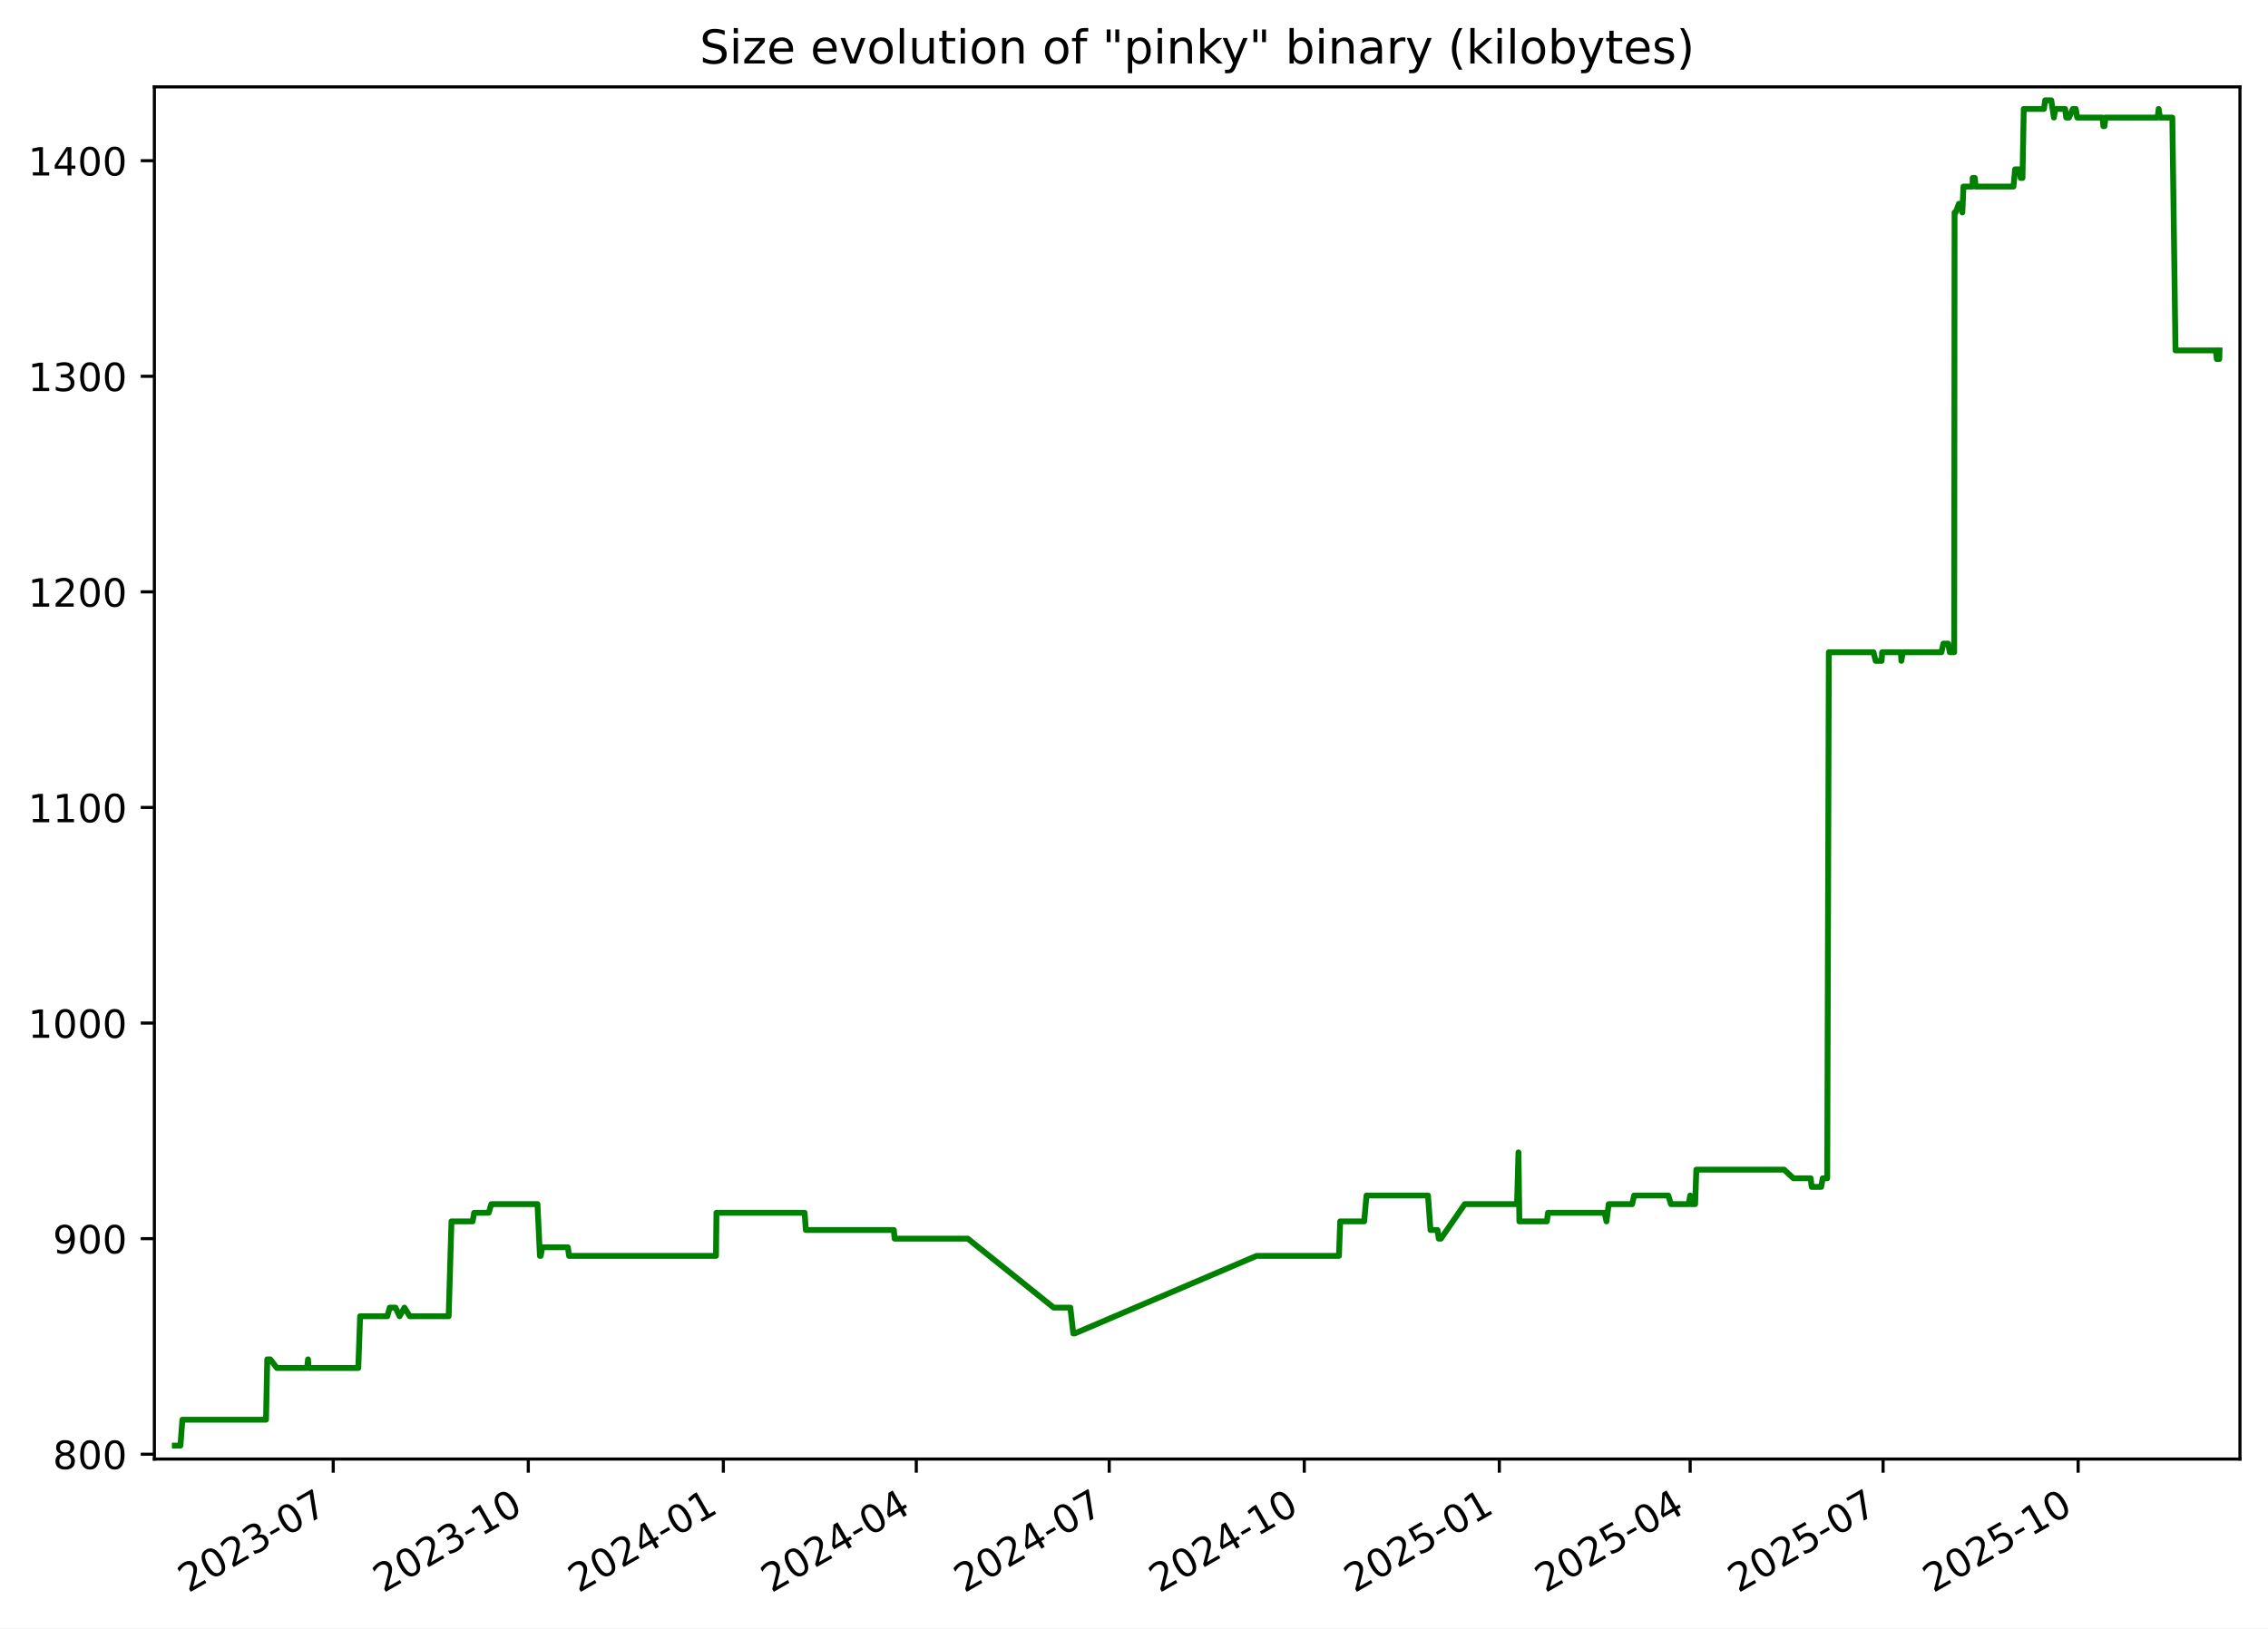
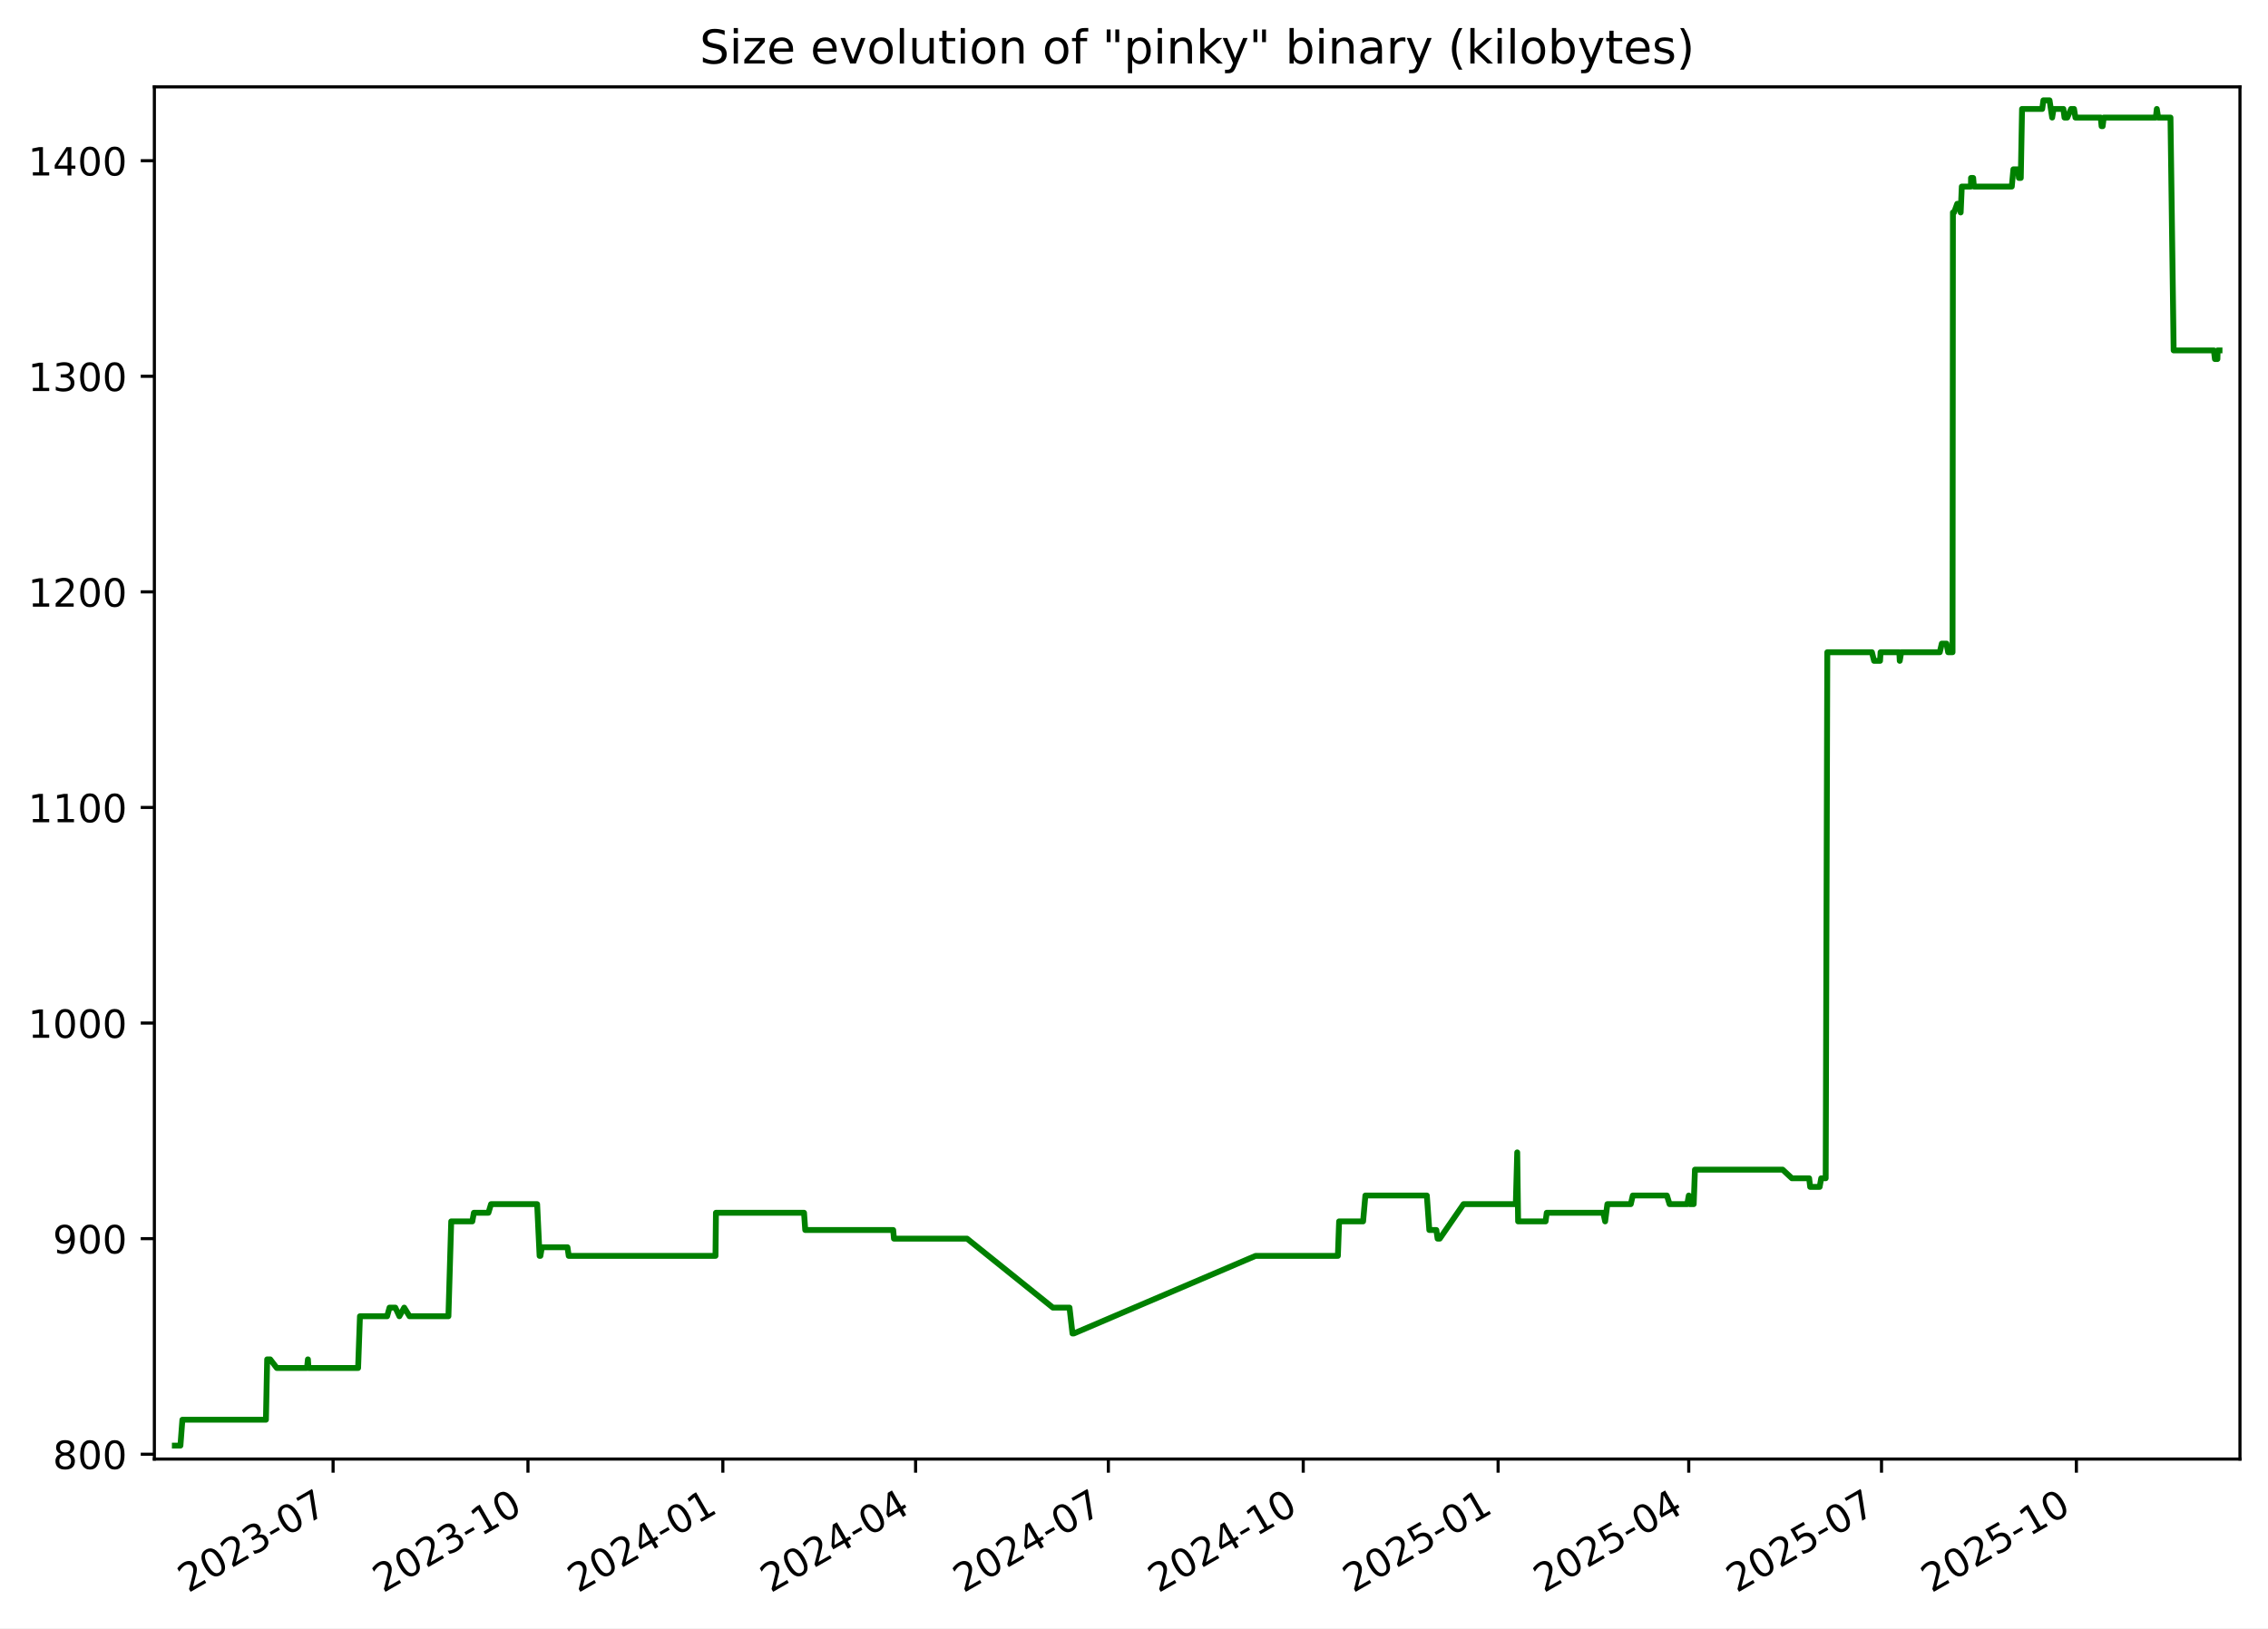
<svg xmlns="http://www.w3.org/2000/svg" xmlns:xlink="http://www.w3.org/1999/xlink" width="582.53pt" height="418.303pt" viewBox="0 0 582.53 418.303" version="1.1">
  <defs>
    <style type="text/css">*{stroke-linejoin: round; stroke-linecap: butt}</style>
  </defs>
  <g id="figure_1">
    <g id="patch_1">
      <path d="M -0 418.303  L 582.53 418.303  L 582.53 0  L -0 0  z " style="fill: #ffffff" />
    </g>
    <g id="axes_1">
      <g id="patch_2">
        <path d="M 39.65 374.83  L 575.33 374.83  L 575.33 22.318  L 39.65 22.318  z " style="fill: #ffffff" />
      </g>
      <g id="matplotlib.axis_1">
        <g id="xtick_1">
          <g id="line2d_1">
            <defs>
-               <path id="m1b5a9843ae" d="M 0 0  L 0 3.5  " style="stroke: #000000; stroke-width: 0.8" />
+               <path id="m46657c0859" d="M 0 0  L 0 3.5  " style="stroke: #000000; stroke-width: 0.8" />
            </defs>
            <g>
-               <use xlink:href="#m1b5a9843ae" x="85.592" y="374.83" style="stroke: #000000; stroke-width: 0.8" />
+               <use xlink:href="#m46657c0859" x="85.554" y="374.83" style="stroke: #000000; stroke-width: 0.8" />
            </g>
          </g>
          <g id="text_1">
-             <g transform="translate(48.36697 409.302) rotate(-30) scale(0.1 -0.1)">
+             <g transform="translate(48.3293 409.302) rotate(-30) scale(0.1 -0.1)">
              <defs>
                <path id="DejaVuSans-32" d="M 1228 531  L 3431 531  L 3431 0  L 469 0  L 469 531  Q 828 903 1448 1529  Q 2069 2156 2228 2338  Q 2531 2678 2651 2914  Q 2772 3150 2772 3378  Q 2772 3750 2511 3984  Q 2250 4219 1831 4219  Q 1534 4219 1204 4116  Q 875 4013 500 3803  L 500 4441  Q 881 4594 1212 4672  Q 1544 4750 1819 4750  Q 2544 4750 2975 4387  Q 3406 4025 3406 3419  Q 3406 3131 3298 2873  Q 3191 2616 2906 2266  Q 2828 2175 2409 1742  Q 1991 1309 1228 531  z " transform="scale(0.015625)" />
                <path id="DejaVuSans-30" d="M 2034 4250  Q 1547 4250 1301 3770  Q 1056 3291 1056 2328  Q 1056 1369 1301 889  Q 1547 409 2034 409  Q 2525 409 2770 889  Q 3016 1369 3016 2328  Q 3016 3291 2770 3770  Q 2525 4250 2034 4250  z M 2034 4750  Q 2819 4750 3233 4129  Q 3647 3509 3647 2328  Q 3647 1150 3233 529  Q 2819 -91 2034 -91  Q 1250 -91 836 529  Q 422 1150 422 2328  Q 422 3509 836 4129  Q 1250 4750 2034 4750  z " transform="scale(0.015625)" />
                <path id="DejaVuSans-33" d="M 2597 2516  Q 3050 2419 3304 2112  Q 3559 1806 3559 1356  Q 3559 666 3084 287  Q 2609 -91 1734 -91  Q 1441 -91 1130 -33  Q 819 25 488 141  L 488 750  Q 750 597 1062 519  Q 1375 441 1716 441  Q 2309 441 2620 675  Q 2931 909 2931 1356  Q 2931 1769 2642 2001  Q 2353 2234 1838 2234  L 1294 2234  L 1294 2753  L 1863 2753  Q 2328 2753 2575 2939  Q 2822 3125 2822 3475  Q 2822 3834 2567 4026  Q 2313 4219 1838 4219  Q 1578 4219 1281 4162  Q 984 4106 628 3988  L 628 4550  Q 988 4650 1302 4700  Q 1616 4750 1894 4750  Q 2613 4750 3031 4423  Q 3450 4097 3450 3541  Q 3450 3153 3228 2886  Q 3006 2619 2597 2516  z " transform="scale(0.015625)" />
                <path id="DejaVuSans-2d" d="M 313 2009  L 1997 2009  L 1997 1497  L 313 1497  L 313 2009  z " transform="scale(0.015625)" />
                <path id="DejaVuSans-37" d="M 525 4666  L 3525 4666  L 3525 4397  L 1831 0  L 1172 0  L 2766 4134  L 525 4134  L 525 4666  z " transform="scale(0.015625)" />
              </defs>
              <use xlink:href="#DejaVuSans-32" />
              <use xlink:href="#DejaVuSans-30" x="63.623" />
              <use xlink:href="#DejaVuSans-32" x="127.246" />
              <use xlink:href="#DejaVuSans-33" x="190.869" />
              <use xlink:href="#DejaVuSans-2d" x="254.492" />
              <use xlink:href="#DejaVuSans-30" x="290.576" />
              <use xlink:href="#DejaVuSans-37" x="354.199" />
            </g>
          </g>
        </g>
        <g id="xtick_2">
          <g id="line2d_2">
            <g>
-               <use xlink:href="#m1b5a9843ae" x="135.692" y="374.83" style="stroke: #000000; stroke-width: 0.8" />
+               <use xlink:href="#m46657c0859" x="135.607" y="374.83" style="stroke: #000000; stroke-width: 0.8" />
            </g>
          </g>
          <g id="text_2">
-             <g transform="translate(98.46672 409.302) rotate(-30) scale(0.1 -0.1)">
+             <g transform="translate(98.38266 409.302) rotate(-30) scale(0.1 -0.1)">
              <defs>
                <path id="DejaVuSans-31" d="M 794 531  L 1825 531  L 1825 4091  L 703 3866  L 703 4441  L 1819 4666  L 2450 4666  L 2450 531  L 3481 531  L 3481 0  L 794 0  L 794 531  z " transform="scale(0.015625)" />
              </defs>
              <use xlink:href="#DejaVuSans-32" />
              <use xlink:href="#DejaVuSans-30" x="63.623" />
              <use xlink:href="#DejaVuSans-32" x="127.246" />
              <use xlink:href="#DejaVuSans-33" x="190.869" />
              <use xlink:href="#DejaVuSans-2d" x="254.492" />
              <use xlink:href="#DejaVuSans-31" x="290.576" />
              <use xlink:href="#DejaVuSans-30" x="354.199" />
            </g>
          </g>
        </g>
        <g id="xtick_3">
          <g id="line2d_3">
            <g>
-               <use xlink:href="#m1b5a9843ae" x="185.791" y="374.83" style="stroke: #000000; stroke-width: 0.8" />
+               <use xlink:href="#m46657c0859" x="185.661" y="374.83" style="stroke: #000000; stroke-width: 0.8" />
            </g>
          </g>
          <g id="text_3">
-             <g transform="translate(148.5665 409.302) rotate(-30) scale(0.1 -0.1)">
+             <g transform="translate(148.436 409.302) rotate(-30) scale(0.1 -0.1)">
              <defs>
                <path id="DejaVuSans-34" d="M 2419 4116  L 825 1625  L 2419 1625  L 2419 4116  z M 2253 4666  L 3047 4666  L 3047 1625  L 3713 1625  L 3713 1100  L 3047 1100  L 3047 0  L 2419 0  L 2419 1100  L 313 1100  L 313 1709  L 2253 4666  z " transform="scale(0.015625)" />
              </defs>
              <use xlink:href="#DejaVuSans-32" />
              <use xlink:href="#DejaVuSans-30" x="63.623" />
              <use xlink:href="#DejaVuSans-32" x="127.246" />
              <use xlink:href="#DejaVuSans-34" x="190.869" />
              <use xlink:href="#DejaVuSans-2d" x="254.492" />
              <use xlink:href="#DejaVuSans-30" x="290.576" />
              <use xlink:href="#DejaVuSans-31" x="354.199" />
            </g>
          </g>
        </g>
        <g id="xtick_4">
          <g id="line2d_4">
            <g>
-               <use xlink:href="#m1b5a9843ae" x="235.346" y="374.83" style="stroke: #000000; stroke-width: 0.8" />
+               <use xlink:href="#m46657c0859" x="235.17" y="374.83" style="stroke: #000000; stroke-width: 0.8" />
            </g>
          </g>
          <g id="text_4">
-             <g transform="translate(198.1217 409.302) rotate(-30) scale(0.1 -0.1)">
+             <g transform="translate(197.9453 409.302) rotate(-30) scale(0.1 -0.1)">
              <use xlink:href="#DejaVuSans-32" />
              <use xlink:href="#DejaVuSans-30" x="63.623" />
              <use xlink:href="#DejaVuSans-32" x="127.246" />
              <use xlink:href="#DejaVuSans-34" x="190.869" />
              <use xlink:href="#DejaVuSans-2d" x="254.492" />
              <use xlink:href="#DejaVuSans-30" x="290.576" />
              <use xlink:href="#DejaVuSans-34" x="354.199" />
            </g>
          </g>
        </g>
        <g id="xtick_5">
          <g id="line2d_5">
            <g>
-               <use xlink:href="#m1b5a9843ae" x="284.902" y="374.83" style="stroke: #000000; stroke-width: 0.8" />
+               <use xlink:href="#m46657c0859" x="284.679" y="374.83" style="stroke: #000000; stroke-width: 0.8" />
            </g>
          </g>
          <g id="text_5">
-             <g transform="translate(247.6769 409.302) rotate(-30) scale(0.1 -0.1)">
+             <g transform="translate(247.4546 409.302) rotate(-30) scale(0.1 -0.1)">
              <use xlink:href="#DejaVuSans-32" />
              <use xlink:href="#DejaVuSans-30" x="63.623" />
              <use xlink:href="#DejaVuSans-32" x="127.246" />
              <use xlink:href="#DejaVuSans-34" x="190.869" />
              <use xlink:href="#DejaVuSans-2d" x="254.492" />
              <use xlink:href="#DejaVuSans-30" x="290.576" />
              <use xlink:href="#DejaVuSans-37" x="354.199" />
            </g>
          </g>
        </g>
        <g id="xtick_6">
          <g id="line2d_6">
            <g>
-               <use xlink:href="#m1b5a9843ae" x="335.001" y="374.83" style="stroke: #000000; stroke-width: 0.8" />
+               <use xlink:href="#m46657c0859" x="334.733" y="374.83" style="stroke: #000000; stroke-width: 0.8" />
            </g>
          </g>
          <g id="text_6">
-             <g transform="translate(297.7766 409.302) rotate(-30) scale(0.1 -0.1)">
+             <g transform="translate(297.508 409.302) rotate(-30) scale(0.1 -0.1)">
              <use xlink:href="#DejaVuSans-32" />
              <use xlink:href="#DejaVuSans-30" x="63.623" />
              <use xlink:href="#DejaVuSans-32" x="127.246" />
              <use xlink:href="#DejaVuSans-34" x="190.869" />
              <use xlink:href="#DejaVuSans-2d" x="254.492" />
              <use xlink:href="#DejaVuSans-31" x="290.576" />
              <use xlink:href="#DejaVuSans-30" x="354.199" />
            </g>
          </g>
        </g>
        <g id="xtick_7">
          <g id="line2d_7">
            <g>
-               <use xlink:href="#m1b5a9843ae" x="385.101" y="374.83" style="stroke: #000000; stroke-width: 0.8" />
+               <use xlink:href="#m46657c0859" x="384.786" y="374.83" style="stroke: #000000; stroke-width: 0.8" />
            </g>
          </g>
          <g id="text_7">
-             <g transform="translate(347.8764 409.302) rotate(-30) scale(0.1 -0.1)">
+             <g transform="translate(347.5614 409.302) rotate(-30) scale(0.1 -0.1)">
              <defs>
                <path id="DejaVuSans-35" d="M 691 4666  L 3169 4666  L 3169 4134  L 1269 4134  L 1269 2991  Q 1406 3038 1543 3061  Q 1681 3084 1819 3084  Q 2600 3084 3056 2656  Q 3513 2228 3513 1497  Q 3513 744 3044 326  Q 2575 -91 1722 -91  Q 1428 -91 1123 -41  Q 819 9 494 109  L 494 744  Q 775 591 1075 516  Q 1375 441 1709 441  Q 2250 441 2565 725  Q 2881 1009 2881 1497  Q 2881 1984 2565 2268  Q 2250 2553 1709 2553  Q 1456 2553 1204 2497  Q 953 2441 691 2322  L 691 4666  z " transform="scale(0.015625)" />
              </defs>
              <use xlink:href="#DejaVuSans-32" />
              <use xlink:href="#DejaVuSans-30" x="63.623" />
              <use xlink:href="#DejaVuSans-32" x="127.246" />
              <use xlink:href="#DejaVuSans-35" x="190.869" />
              <use xlink:href="#DejaVuSans-2d" x="254.492" />
              <use xlink:href="#DejaVuSans-30" x="290.576" />
              <use xlink:href="#DejaVuSans-31" x="354.199" />
            </g>
          </g>
        </g>
        <g id="xtick_8">
          <g id="line2d_8">
            <g>
-               <use xlink:href="#m1b5a9843ae" x="434.112" y="374.83" style="stroke: #000000; stroke-width: 0.8" />
+               <use xlink:href="#m46657c0859" x="433.751" y="374.83" style="stroke: #000000; stroke-width: 0.8" />
            </g>
          </g>
          <g id="text_8">
-             <g transform="translate(396.887 409.302) rotate(-30) scale(0.1 -0.1)">
+             <g transform="translate(396.5266 409.302) rotate(-30) scale(0.1 -0.1)">
              <use xlink:href="#DejaVuSans-32" />
              <use xlink:href="#DejaVuSans-30" x="63.623" />
              <use xlink:href="#DejaVuSans-32" x="127.246" />
              <use xlink:href="#DejaVuSans-35" x="190.869" />
              <use xlink:href="#DejaVuSans-2d" x="254.492" />
              <use xlink:href="#DejaVuSans-30" x="290.576" />
              <use xlink:href="#DejaVuSans-34" x="354.199" />
            </g>
          </g>
        </g>
        <g id="xtick_9">
          <g id="line2d_9">
            <g>
-               <use xlink:href="#m1b5a9843ae" x="483.667" y="374.83" style="stroke: #000000; stroke-width: 0.8" />
+               <use xlink:href="#m46657c0859" x="483.261" y="374.83" style="stroke: #000000; stroke-width: 0.8" />
            </g>
          </g>
          <g id="text_9">
-             <g transform="translate(446.4422 409.302) rotate(-30) scale(0.1 -0.1)">
+             <g transform="translate(446.0359 409.302) rotate(-30) scale(0.1 -0.1)">
              <use xlink:href="#DejaVuSans-32" />
              <use xlink:href="#DejaVuSans-30" x="63.623" />
              <use xlink:href="#DejaVuSans-32" x="127.246" />
              <use xlink:href="#DejaVuSans-35" x="190.869" />
              <use xlink:href="#DejaVuSans-2d" x="254.492" />
              <use xlink:href="#DejaVuSans-30" x="290.576" />
              <use xlink:href="#DejaVuSans-37" x="354.199" />
            </g>
          </g>
        </g>
        <g id="xtick_10">
          <g id="line2d_10">
            <g>
-               <use xlink:href="#m1b5a9843ae" x="533.767" y="374.83" style="stroke: #000000; stroke-width: 0.8" />
+               <use xlink:href="#m46657c0859" x="533.314" y="374.83" style="stroke: #000000; stroke-width: 0.8" />
            </g>
          </g>
          <g id="text_10">
-             <g transform="translate(496.5419 409.302) rotate(-30) scale(0.1 -0.1)">
+             <g transform="translate(496.0893 409.302) rotate(-30) scale(0.1 -0.1)">
              <use xlink:href="#DejaVuSans-32" />
              <use xlink:href="#DejaVuSans-30" x="63.623" />
              <use xlink:href="#DejaVuSans-32" x="127.246" />
              <use xlink:href="#DejaVuSans-35" x="190.869" />
              <use xlink:href="#DejaVuSans-2d" x="254.492" />
              <use xlink:href="#DejaVuSans-31" x="290.576" />
              <use xlink:href="#DejaVuSans-30" x="354.199" />
            </g>
          </g>
        </g>
      </g>
      <g id="matplotlib.axis_2">
        <g id="ytick_1">
          <g id="line2d_11">
            <defs>
-               <path id="mbbfb0bf852" d="M 0 0  L -3.5 0  " style="stroke: #000000; stroke-width: 0.8" />
+               <path id="md7f88e1a17" d="M 0 0  L -3.5 0  " style="stroke: #000000; stroke-width: 0.8" />
            </defs>
            <g>
-               <use xlink:href="#mbbfb0bf852" x="39.65" y="373.59" style="stroke: #000000; stroke-width: 0.8" />
+               <use xlink:href="#md7f88e1a17" x="39.65" y="373.59" style="stroke: #000000; stroke-width: 0.8" />
            </g>
          </g>
          <g id="text_11">
            <g transform="translate(13.5625 377.3887) scale(0.1 -0.1)">
              <defs>
                <path id="DejaVuSans-38" d="M 2034 2216  Q 1584 2216 1326 1975  Q 1069 1734 1069 1313  Q 1069 891 1326 650  Q 1584 409 2034 409  Q 2484 409 2743 651  Q 3003 894 3003 1313  Q 3003 1734 2745 1975  Q 2488 2216 2034 2216  z M 1403 2484  Q 997 2584 770 2862  Q 544 3141 544 3541  Q 544 4100 942 4425  Q 1341 4750 2034 4750  Q 2731 4750 3128 4425  Q 3525 4100 3525 3541  Q 3525 3141 3298 2862  Q 3072 2584 2669 2484  Q 3125 2378 3379 2068  Q 3634 1759 3634 1313  Q 3634 634 3220 271  Q 2806 -91 2034 -91  Q 1263 -91 848 271  Q 434 634 434 1313  Q 434 1759 690 2068  Q 947 2378 1403 2484  z M 1172 3481  Q 1172 3119 1398 2916  Q 1625 2713 2034 2713  Q 2441 2713 2670 2916  Q 2900 3119 2900 3481  Q 2900 3844 2670 4047  Q 2441 4250 2034 4250  Q 1625 4250 1398 4047  Q 1172 3844 1172 3481  z " transform="scale(0.015625)" />
              </defs>
              <use xlink:href="#DejaVuSans-38" />
              <use xlink:href="#DejaVuSans-30" x="63.623" />
              <use xlink:href="#DejaVuSans-30" x="127.246" />
            </g>
          </g>
        </g>
        <g id="ytick_2">
          <g id="line2d_12">
            <g>
-               <use xlink:href="#mbbfb0bf852" x="39.65" y="318.205" style="stroke: #000000; stroke-width: 0.8" />
+               <use xlink:href="#md7f88e1a17" x="39.65" y="318.205" style="stroke: #000000; stroke-width: 0.8" />
            </g>
          </g>
          <g id="text_12">
            <g transform="translate(13.5625 322.0041) scale(0.1 -0.1)">
              <defs>
                <path id="DejaVuSans-39" d="M 703 97  L 703 672  Q 941 559 1184 500  Q 1428 441 1663 441  Q 2288 441 2617 861  Q 2947 1281 2994 2138  Q 2813 1869 2534 1725  Q 2256 1581 1919 1581  Q 1219 1581 811 2004  Q 403 2428 403 3163  Q 403 3881 828 4315  Q 1253 4750 1959 4750  Q 2769 4750 3195 4129  Q 3622 3509 3622 2328  Q 3622 1225 3098 567  Q 2575 -91 1691 -91  Q 1453 -91 1209 -44  Q 966 3 703 97  z M 1959 2075  Q 2384 2075 2632 2365  Q 2881 2656 2881 3163  Q 2881 3666 2632 3958  Q 2384 4250 1959 4250  Q 1534 4250 1286 3958  Q 1038 3666 1038 3163  Q 1038 2656 1286 2365  Q 1534 2075 1959 2075  z " transform="scale(0.015625)" />
              </defs>
              <use xlink:href="#DejaVuSans-39" />
              <use xlink:href="#DejaVuSans-30" x="63.623" />
              <use xlink:href="#DejaVuSans-30" x="127.246" />
            </g>
          </g>
        </g>
        <g id="ytick_3">
          <g id="line2d_13">
            <g>
-               <use xlink:href="#mbbfb0bf852" x="39.65" y="262.82" style="stroke: #000000; stroke-width: 0.8" />
+               <use xlink:href="#md7f88e1a17" x="39.65" y="262.82" style="stroke: #000000; stroke-width: 0.8" />
            </g>
          </g>
          <g id="text_13">
            <g transform="translate(7.2 266.6195) scale(0.1 -0.1)">
              <use xlink:href="#DejaVuSans-31" />
              <use xlink:href="#DejaVuSans-30" x="63.623" />
              <use xlink:href="#DejaVuSans-30" x="127.246" />
              <use xlink:href="#DejaVuSans-30" x="190.869" />
            </g>
          </g>
        </g>
        <g id="ytick_4">
          <g id="line2d_14">
            <g>
-               <use xlink:href="#mbbfb0bf852" x="39.65" y="207.436" style="stroke: #000000; stroke-width: 0.8" />
+               <use xlink:href="#md7f88e1a17" x="39.65" y="207.436" style="stroke: #000000; stroke-width: 0.8" />
            </g>
          </g>
          <g id="text_14">
            <g transform="translate(7.2 211.2349) scale(0.1 -0.1)">
              <use xlink:href="#DejaVuSans-31" />
              <use xlink:href="#DejaVuSans-31" x="63.623" />
              <use xlink:href="#DejaVuSans-30" x="127.246" />
              <use xlink:href="#DejaVuSans-30" x="190.869" />
            </g>
          </g>
        </g>
        <g id="ytick_5">
          <g id="line2d_15">
            <g>
-               <use xlink:href="#mbbfb0bf852" x="39.65" y="152.051" style="stroke: #000000; stroke-width: 0.8" />
+               <use xlink:href="#md7f88e1a17" x="39.65" y="152.051" style="stroke: #000000; stroke-width: 0.8" />
            </g>
          </g>
          <g id="text_15">
            <g transform="translate(7.2 155.8503) scale(0.1 -0.1)">
              <use xlink:href="#DejaVuSans-31" />
              <use xlink:href="#DejaVuSans-32" x="63.623" />
              <use xlink:href="#DejaVuSans-30" x="127.246" />
              <use xlink:href="#DejaVuSans-30" x="190.869" />
            </g>
          </g>
        </g>
        <g id="ytick_6">
          <g id="line2d_16">
            <g>
-               <use xlink:href="#mbbfb0bf852" x="39.65" y="96.666" style="stroke: #000000; stroke-width: 0.8" />
+               <use xlink:href="#md7f88e1a17" x="39.65" y="96.666" style="stroke: #000000; stroke-width: 0.8" />
            </g>
          </g>
          <g id="text_16">
            <g transform="translate(7.2 100.4657) scale(0.1 -0.1)">
              <use xlink:href="#DejaVuSans-31" />
              <use xlink:href="#DejaVuSans-33" x="63.623" />
              <use xlink:href="#DejaVuSans-30" x="127.246" />
              <use xlink:href="#DejaVuSans-30" x="190.869" />
            </g>
          </g>
        </g>
        <g id="ytick_7">
          <g id="line2d_17">
            <g>
-               <use xlink:href="#mbbfb0bf852" x="39.65" y="41.282" style="stroke: #000000; stroke-width: 0.8" />
+               <use xlink:href="#md7f88e1a17" x="39.65" y="41.282" style="stroke: #000000; stroke-width: 0.8" />
            </g>
          </g>
          <g id="text_17">
            <g transform="translate(7.2 45.08104) scale(0.1 -0.1)">
              <use xlink:href="#DejaVuSans-31" />
              <use xlink:href="#DejaVuSans-34" x="63.623" />
              <use xlink:href="#DejaVuSans-30" x="127.246" />
              <use xlink:href="#DejaVuSans-30" x="190.869" />
            </g>
          </g>
        </g>
      </g>
      <g id="line2d_18">
-         <path d="M 44.902 371.374  L 46.343 371.374  L 46.848 364.728  L 68.325 364.728  L 68.644 349.22  L 69.422 349.22  L 71.12 351.436  L 78.889 351.436  L 79.12 349.22  L 79.258 351.436  L 92.023 351.436  L 92.497 338.143  L 99.483 338.143  L 100.101 335.928  L 101.591 335.928  L 102.635 338.143  L 103.869 335.928  L 105.237 338.143  L 115.242 338.143  L 115.959 313.774  L 121.386 313.774  L 121.786 311.559  L 125.531 311.559  L 126.196 309.343  L 138.05 309.343  L 138.681 322.636  L 138.888 322.636  L 139.271 320.42  L 145.85 320.42  L 146.169 322.636  L 183.902 322.636  L 184.019 311.559  L 206.667 311.559  L 206.973 315.99  L 229.585 315.99  L 229.778 318.205  L 248.569 318.205  L 270.64 335.928  L 274.912 335.928  L 275.679 342.574  L 276.011 342.574  L 322.741 322.636  L 343.908 322.636  L 344.226 313.774  L 350.39 313.774  L 350.979 307.128  L 366.778 307.128  L 367.417 315.99  L 369.22 315.99  L 369.544 318.205  L 370.098 318.205  L 376.215 309.343  L 389.651 309.343  L 390.014 296.051  L 390.243 313.774  L 397.31 313.774  L 397.601 311.559  L 412.145 311.559  L 412.617 313.774  L 413.189 309.343  L 419.211 309.343  L 419.724 307.128  L 428.494 307.128  L 429.182 309.343  L 433.729 309.343  L 434.121 307.128  L 434.363 309.343  L 435.385 309.343  L 435.706 300.482  L 458.248 300.482  L 460.628 302.697  L 465.064 302.697  L 465.326 304.913  L 467.768 304.913  L 468.162 302.697  L 469.318 302.697  L 469.732 167.559  L 481.201 167.559  L 481.757 169.774  L 483.292 169.774  L 483.42 167.559  L 488.247 167.559  L 488.357 169.774  L 488.731 167.559  L 498.65 167.559  L 499.164 165.343  L 500.377 165.343  L 500.799 167.559  L 501.93 167.559  L 502.027 54.574  L 502.321 54.574  L 503.133 52.359  L 503.667 52.359  L 504.021 54.574  L 504.308 47.928  L 506.661 47.928  L 506.679 45.713  L 507.23 45.713  L 507.416 47.928  L 517.16 47.928  L 517.572 43.497  L 518.787 43.497  L 518.994 45.713  L 519.473 45.713  L 519.797 27.99  L 524.982 27.99  L 525.284 25.774  L 526.864 25.774  L 527.54 30.205  L 527.899 27.99  L 530.423 27.99  L 530.713 30.205  L 531.421 30.205  L 532.399 27.99  L 533.16 27.99  L 533.522 30.205  L 540.024 30.205  L 540.243 32.42  L 540.519 32.42  L 540.802 30.205  L 554.187 30.205  L 554.446 27.99  L 554.788 30.205  L 557.958 30.205  L 558.773 90.02  L 569.117 90.02  L 569.386 92.236  L 570.022 92.236  L 570.078 90.02  L 570.078 90.02  " clip-path="url(#pb0acc0dad8)" style="fill: none; stroke: #008000; stroke-width: 1.5; stroke-linecap: square" />
+         <path d="M 44.902 371.374  L 46.342 371.374  L 46.846 364.728  L 68.304 364.728  L 68.622 349.22  L 69.4 349.22  L 71.095 351.436  L 78.857 351.436  L 79.089 349.22  L 79.226 351.436  L 91.979 351.436  L 92.453 338.143  L 99.432 338.143  L 100.05 335.928  L 101.538 335.928  L 102.581 338.143  L 103.815 335.928  L 105.181 338.143  L 115.177 338.143  L 115.894 313.774  L 121.315 313.774  L 121.715 311.559  L 125.456 311.559  L 126.121 309.343  L 137.963 309.343  L 138.594 322.636  L 138.801 322.636  L 139.184 320.42  L 145.756 320.42  L 146.075 322.636  L 183.773 322.636  L 183.89 311.559  L 206.517 311.559  L 206.823 315.99  L 229.414 315.99  L 229.607 318.205  L 248.38 318.205  L 270.431 335.928  L 274.699 335.928  L 275.465 342.574  L 275.797 342.574  L 322.483 322.636  L 343.632 322.636  L 343.948 313.774  L 350.107 313.774  L 350.695 307.128  L 366.48 307.128  L 367.118 315.99  L 368.92 315.99  L 369.243 318.205  L 369.797 318.205  L 375.908 309.343  L 389.332 309.343  L 389.695 296.051  L 389.923 313.774  L 396.984 313.774  L 397.275 311.559  L 411.805 311.559  L 412.276 313.774  L 412.848 309.343  L 418.865 309.343  L 419.377 307.128  L 428.138 307.128  L 428.826 309.343  L 433.369 309.343  L 433.761 307.128  L 434.002 309.343  L 435.024 309.343  L 435.344 300.482  L 457.866 300.482  L 460.243 302.697  L 464.675 302.697  L 464.936 304.913  L 467.377 304.913  L 467.77 302.697  L 468.925 302.697  L 469.338 167.559  L 480.797 167.559  L 481.353 169.774  L 482.887 169.774  L 483.014 167.559  L 487.837 167.559  L 487.946 169.774  L 488.32 167.559  L 498.23 167.559  L 498.744 165.343  L 499.955 165.343  L 500.377 167.559  L 501.507 167.559  L 501.604 54.574  L 501.897 54.574  L 502.709 52.359  L 503.243 52.359  L 503.596 54.574  L 503.883 47.928  L 506.234 47.928  L 506.252 45.713  L 506.802 45.713  L 506.988 47.928  L 516.722 47.928  L 517.134 43.497  L 518.349 43.497  L 518.555 45.713  L 519.034 45.713  L 519.357 27.99  L 524.538 27.99  L 524.839 25.774  L 526.418 25.774  L 527.093 30.205  L 527.452 27.99  L 529.974 27.99  L 530.263 30.205  L 530.971 30.205  L 531.948 27.99  L 532.708 27.99  L 533.07 30.205  L 539.565 30.205  L 539.785 32.42  L 540.06 32.42  L 540.343 30.205  L 553.715 30.205  L 553.975 27.99  L 554.316 30.205  L 557.483 30.205  L 558.297 90.02  L 568.631 90.02  L 568.9 92.236  L 569.536 92.236  L 569.592 90.02  L 570.078 90.02  L 570.078 90.02  " clip-path="url(#pe3cbc91fa2)" style="fill: none; stroke: #008000; stroke-width: 1.5; stroke-linecap: square" />
      </g>
      <g id="patch_3">
        <path d="M 39.65 374.83  L 39.65 22.318  " style="fill: none; stroke: #000000; stroke-width: 0.8; stroke-linejoin: miter; stroke-linecap: square" />
      </g>
      <g id="patch_4">
        <path d="M 575.33 374.83  L 575.33 22.318  " style="fill: none; stroke: #000000; stroke-width: 0.8; stroke-linejoin: miter; stroke-linecap: square" />
      </g>
      <g id="patch_5">
        <path d="M 39.65 374.83  L 575.33 374.83  " style="fill: none; stroke: #000000; stroke-width: 0.8; stroke-linejoin: miter; stroke-linecap: square" />
      </g>
      <g id="patch_6">
        <path d="M 39.65 22.318  L 575.33 22.318  " style="fill: none; stroke: #000000; stroke-width: 0.8; stroke-linejoin: miter; stroke-linecap: square" />
      </g>
      <g id="text_18">
        <g transform="translate(179.7078 16.31812) scale(0.12 -0.12)">
          <defs>
            <path id="DejaVuSans-53" d="M 3425 4513  L 3425 3897  Q 3066 4069 2747 4153  Q 2428 4238 2131 4238  Q 1616 4238 1336 4038  Q 1056 3838 1056 3469  Q 1056 3159 1242 3001  Q 1428 2844 1947 2747  L 2328 2669  Q 3034 2534 3370 2195  Q 3706 1856 3706 1288  Q 3706 609 3251 259  Q 2797 -91 1919 -91  Q 1588 -91 1214 -16  Q 841 59 441 206  L 441 856  Q 825 641 1194 531  Q 1563 422 1919 422  Q 2459 422 2753 634  Q 3047 847 3047 1241  Q 3047 1584 2836 1778  Q 2625 1972 2144 2069  L 1759 2144  Q 1053 2284 737 2584  Q 422 2884 422 3419  Q 422 4038 858 4394  Q 1294 4750 2059 4750  Q 2388 4750 2728 4690  Q 3069 4631 3425 4513  z " transform="scale(0.015625)" />
            <path id="DejaVuSans-69" d="M 603 3500  L 1178 3500  L 1178 0  L 603 0  L 603 3500  z M 603 4863  L 1178 4863  L 1178 4134  L 603 4134  L 603 4863  z " transform="scale(0.015625)" />
            <path id="DejaVuSans-7a" d="M 353 3500  L 3084 3500  L 3084 2975  L 922 459  L 3084 459  L 3084 0  L 275 0  L 275 525  L 2438 3041  L 353 3041  L 353 3500  z " transform="scale(0.015625)" />
            <path id="DejaVuSans-65" d="M 3597 1894  L 3597 1613  L 953 1613  Q 991 1019 1311 708  Q 1631 397 2203 397  Q 2534 397 2845 478  Q 3156 559 3463 722  L 3463 178  Q 3153 47 2828 -22  Q 2503 -91 2169 -91  Q 1331 -91 842 396  Q 353 884 353 1716  Q 353 2575 817 3079  Q 1281 3584 2069 3584  Q 2775 3584 3186 3129  Q 3597 2675 3597 1894  z M 3022 2063  Q 3016 2534 2758 2815  Q 2500 3097 2075 3097  Q 1594 3097 1305 2825  Q 1016 2553 972 2059  L 3022 2063  z " transform="scale(0.015625)" />
            <path id="DejaVuSans-20" transform="scale(0.015625)" />
            <path id="DejaVuSans-76" d="M 191 3500  L 800 3500  L 1894 563  L 2988 3500  L 3597 3500  L 2284 0  L 1503 0  L 191 3500  z " transform="scale(0.015625)" />
            <path id="DejaVuSans-6f" d="M 1959 3097  Q 1497 3097 1228 2736  Q 959 2375 959 1747  Q 959 1119 1226 758  Q 1494 397 1959 397  Q 2419 397 2687 759  Q 2956 1122 2956 1747  Q 2956 2369 2687 2733  Q 2419 3097 1959 3097  z M 1959 3584  Q 2709 3584 3137 3096  Q 3566 2609 3566 1747  Q 3566 888 3137 398  Q 2709 -91 1959 -91  Q 1206 -91 779 398  Q 353 888 353 1747  Q 353 2609 779 3096  Q 1206 3584 1959 3584  z " transform="scale(0.015625)" />
            <path id="DejaVuSans-6c" d="M 603 4863  L 1178 4863  L 1178 0  L 603 0  L 603 4863  z " transform="scale(0.015625)" />
            <path id="DejaVuSans-75" d="M 544 1381  L 544 3500  L 1119 3500  L 1119 1403  Q 1119 906 1312 657  Q 1506 409 1894 409  Q 2359 409 2629 706  Q 2900 1003 2900 1516  L 2900 3500  L 3475 3500  L 3475 0  L 2900 0  L 2900 538  Q 2691 219 2414 64  Q 2138 -91 1772 -91  Q 1169 -91 856 284  Q 544 659 544 1381  z M 1991 3584  L 1991 3584  z " transform="scale(0.015625)" />
            <path id="DejaVuSans-74" d="M 1172 4494  L 1172 3500  L 2356 3500  L 2356 3053  L 1172 3053  L 1172 1153  Q 1172 725 1289 603  Q 1406 481 1766 481  L 2356 481  L 2356 0  L 1766 0  Q 1100 0 847 248  Q 594 497 594 1153  L 594 3053  L 172 3053  L 172 3500  L 594 3500  L 594 4494  L 1172 4494  z " transform="scale(0.015625)" />
            <path id="DejaVuSans-6e" d="M 3513 2113  L 3513 0  L 2938 0  L 2938 2094  Q 2938 2591 2744 2837  Q 2550 3084 2163 3084  Q 1697 3084 1428 2787  Q 1159 2491 1159 1978  L 1159 0  L 581 0  L 581 3500  L 1159 3500  L 1159 2956  Q 1366 3272 1645 3428  Q 1925 3584 2291 3584  Q 2894 3584 3203 3211  Q 3513 2838 3513 2113  z " transform="scale(0.015625)" />
            <path id="DejaVuSans-66" d="M 2375 4863  L 2375 4384  L 1825 4384  Q 1516 4384 1395 4259  Q 1275 4134 1275 3809  L 1275 3500  L 2222 3500  L 2222 3053  L 1275 3053  L 1275 0  L 697 0  L 697 3053  L 147 3053  L 147 3500  L 697 3500  L 697 3744  Q 697 4328 969 4595  Q 1241 4863 1831 4863  L 2375 4863  z " transform="scale(0.015625)" />
            <path id="DejaVuSans-22" d="M 1147 4666  L 1147 2931  L 616 2931  L 616 4666  L 1147 4666  z M 2328 4666  L 2328 2931  L 1797 2931  L 1797 4666  L 2328 4666  z " transform="scale(0.015625)" />
            <path id="DejaVuSans-70" d="M 1159 525  L 1159 -1331  L 581 -1331  L 581 3500  L 1159 3500  L 1159 2969  Q 1341 3281 1617 3432  Q 1894 3584 2278 3584  Q 2916 3584 3314 3078  Q 3713 2572 3713 1747  Q 3713 922 3314 415  Q 2916 -91 2278 -91  Q 1894 -91 1617 61  Q 1341 213 1159 525  z M 3116 1747  Q 3116 2381 2855 2742  Q 2594 3103 2138 3103  Q 1681 3103 1420 2742  Q 1159 2381 1159 1747  Q 1159 1113 1420 752  Q 1681 391 2138 391  Q 2594 391 2855 752  Q 3116 1113 3116 1747  z " transform="scale(0.015625)" />
            <path id="DejaVuSans-6b" d="M 581 4863  L 1159 4863  L 1159 1991  L 2875 3500  L 3609 3500  L 1753 1863  L 3688 0  L 2938 0  L 1159 1709  L 1159 0  L 581 0  L 581 4863  z " transform="scale(0.015625)" />
            <path id="DejaVuSans-79" d="M 2059 -325  Q 1816 -950 1584 -1140  Q 1353 -1331 966 -1331  L 506 -1331  L 506 -850  L 844 -850  Q 1081 -850 1212 -737  Q 1344 -625 1503 -206  L 1606 56  L 191 3500  L 800 3500  L 1894 763  L 2988 3500  L 3597 3500  L 2059 -325  z " transform="scale(0.015625)" />
            <path id="DejaVuSans-62" d="M 3116 1747  Q 3116 2381 2855 2742  Q 2594 3103 2138 3103  Q 1681 3103 1420 2742  Q 1159 2381 1159 1747  Q 1159 1113 1420 752  Q 1681 391 2138 391  Q 2594 391 2855 752  Q 3116 1113 3116 1747  z M 1159 2969  Q 1341 3281 1617 3432  Q 1894 3584 2278 3584  Q 2916 3584 3314 3078  Q 3713 2572 3713 1747  Q 3713 922 3314 415  Q 2916 -91 2278 -91  Q 1894 -91 1617 61  Q 1341 213 1159 525  L 1159 0  L 581 0  L 581 4863  L 1159 4863  L 1159 2969  z " transform="scale(0.015625)" />
            <path id="DejaVuSans-61" d="M 2194 1759  Q 1497 1759 1228 1600  Q 959 1441 959 1056  Q 959 750 1161 570  Q 1363 391 1709 391  Q 2188 391 2477 730  Q 2766 1069 2766 1631  L 2766 1759  L 2194 1759  z M 3341 1997  L 3341 0  L 2766 0  L 2766 531  Q 2569 213 2275 61  Q 1981 -91 1556 -91  Q 1019 -91 701 211  Q 384 513 384 1019  Q 384 1609 779 1909  Q 1175 2209 1959 2209  L 2766 2209  L 2766 2266  Q 2766 2663 2505 2880  Q 2244 3097 1772 3097  Q 1472 3097 1187 3025  Q 903 2953 641 2809  L 641 3341  Q 956 3463 1253 3523  Q 1550 3584 1831 3584  Q 2591 3584 2966 3190  Q 3341 2797 3341 1997  z " transform="scale(0.015625)" />
            <path id="DejaVuSans-72" d="M 2631 2963  Q 2534 3019 2420 3045  Q 2306 3072 2169 3072  Q 1681 3072 1420 2755  Q 1159 2438 1159 1844  L 1159 0  L 581 0  L 581 3500  L 1159 3500  L 1159 2956  Q 1341 3275 1631 3429  Q 1922 3584 2338 3584  Q 2397 3584 2469 3576  Q 2541 3569 2628 3553  L 2631 2963  z " transform="scale(0.015625)" />
            <path id="DejaVuSans-28" d="M 1984 4856  Q 1566 4138 1362 3434  Q 1159 2731 1159 2009  Q 1159 1288 1364 580  Q 1569 -128 1984 -844  L 1484 -844  Q 1016 -109 783 600  Q 550 1309 550 2009  Q 550 2706 781 3412  Q 1013 4119 1484 4856  L 1984 4856  z " transform="scale(0.015625)" />
            <path id="DejaVuSans-73" d="M 2834 3397  L 2834 2853  Q 2591 2978 2328 3040  Q 2066 3103 1784 3103  Q 1356 3103 1142 2972  Q 928 2841 928 2578  Q 928 2378 1081 2264  Q 1234 2150 1697 2047  L 1894 2003  Q 2506 1872 2764 1633  Q 3022 1394 3022 966  Q 3022 478 2636 193  Q 2250 -91 1575 -91  Q 1294 -91 989 -36  Q 684 19 347 128  L 347 722  Q 666 556 975 473  Q 1284 391 1588 391  Q 1994 391 2212 530  Q 2431 669 2431 922  Q 2431 1156 2273 1281  Q 2116 1406 1581 1522  L 1381 1569  Q 847 1681 609 1914  Q 372 2147 372 2553  Q 372 3047 722 3315  Q 1072 3584 1716 3584  Q 2034 3584 2315 3537  Q 2597 3491 2834 3397  z " transform="scale(0.015625)" />
            <path id="DejaVuSans-29" d="M 513 4856  L 1013 4856  Q 1481 4119 1714 3412  Q 1947 2706 1947 2009  Q 1947 1309 1714 600  Q 1481 -109 1013 -844  L 513 -844  Q 928 -128 1133 580  Q 1338 1288 1338 2009  Q 1338 2731 1133 3434  Q 928 4138 513 4856  z " transform="scale(0.015625)" />
          </defs>
          <use xlink:href="#DejaVuSans-53" />
          <use xlink:href="#DejaVuSans-69" x="63.477" />
          <use xlink:href="#DejaVuSans-7a" x="91.26" />
          <use xlink:href="#DejaVuSans-65" x="143.75" />
          <use xlink:href="#DejaVuSans-20" x="205.273" />
          <use xlink:href="#DejaVuSans-65" x="237.061" />
          <use xlink:href="#DejaVuSans-76" x="298.584" />
          <use xlink:href="#DejaVuSans-6f" x="357.764" />
          <use xlink:href="#DejaVuSans-6c" x="418.945" />
          <use xlink:href="#DejaVuSans-75" x="446.729" />
          <use xlink:href="#DejaVuSans-74" x="510.107" />
          <use xlink:href="#DejaVuSans-69" x="549.316" />
          <use xlink:href="#DejaVuSans-6f" x="577.1" />
          <use xlink:href="#DejaVuSans-6e" x="638.281" />
          <use xlink:href="#DejaVuSans-20" x="701.66" />
          <use xlink:href="#DejaVuSans-6f" x="733.447" />
          <use xlink:href="#DejaVuSans-66" x="794.629" />
          <use xlink:href="#DejaVuSans-20" x="829.834" />
          <use xlink:href="#DejaVuSans-22" x="861.621" />
          <use xlink:href="#DejaVuSans-70" x="907.617" />
          <use xlink:href="#DejaVuSans-69" x="971.094" />
          <use xlink:href="#DejaVuSans-6e" x="998.877" />
          <use xlink:href="#DejaVuSans-6b" x="1062.256" />
          <use xlink:href="#DejaVuSans-79" x="1116.541" />
          <use xlink:href="#DejaVuSans-22" x="1175.721" />
          <use xlink:href="#DejaVuSans-20" x="1221.717" />
          <use xlink:href="#DejaVuSans-62" x="1253.504" />
          <use xlink:href="#DejaVuSans-69" x="1316.98" />
          <use xlink:href="#DejaVuSans-6e" x="1344.764" />
          <use xlink:href="#DejaVuSans-61" x="1408.143" />
          <use xlink:href="#DejaVuSans-72" x="1469.422" />
          <use xlink:href="#DejaVuSans-79" x="1510.535" />
          <use xlink:href="#DejaVuSans-20" x="1569.715" />
          <use xlink:href="#DejaVuSans-28" x="1601.502" />
          <use xlink:href="#DejaVuSans-6b" x="1640.516" />
          <use xlink:href="#DejaVuSans-69" x="1698.426" />
          <use xlink:href="#DejaVuSans-6c" x="1726.209" />
          <use xlink:href="#DejaVuSans-6f" x="1753.992" />
          <use xlink:href="#DejaVuSans-62" x="1815.174" />
          <use xlink:href="#DejaVuSans-79" x="1878.65" />
          <use xlink:href="#DejaVuSans-74" x="1937.83" />
          <use xlink:href="#DejaVuSans-65" x="1977.039" />
          <use xlink:href="#DejaVuSans-73" x="2038.562" />
          <use xlink:href="#DejaVuSans-29" x="2090.662" />
        </g>
      </g>
    </g>
  </g>
  <defs>
-     <clipPath id="pb0acc0dad8">
+     <clipPath id="pe3cbc91fa2">
      <rect x="39.65" y="22.318" width="535.68" height="352.512" />
    </clipPath>
  </defs>
</svg>
